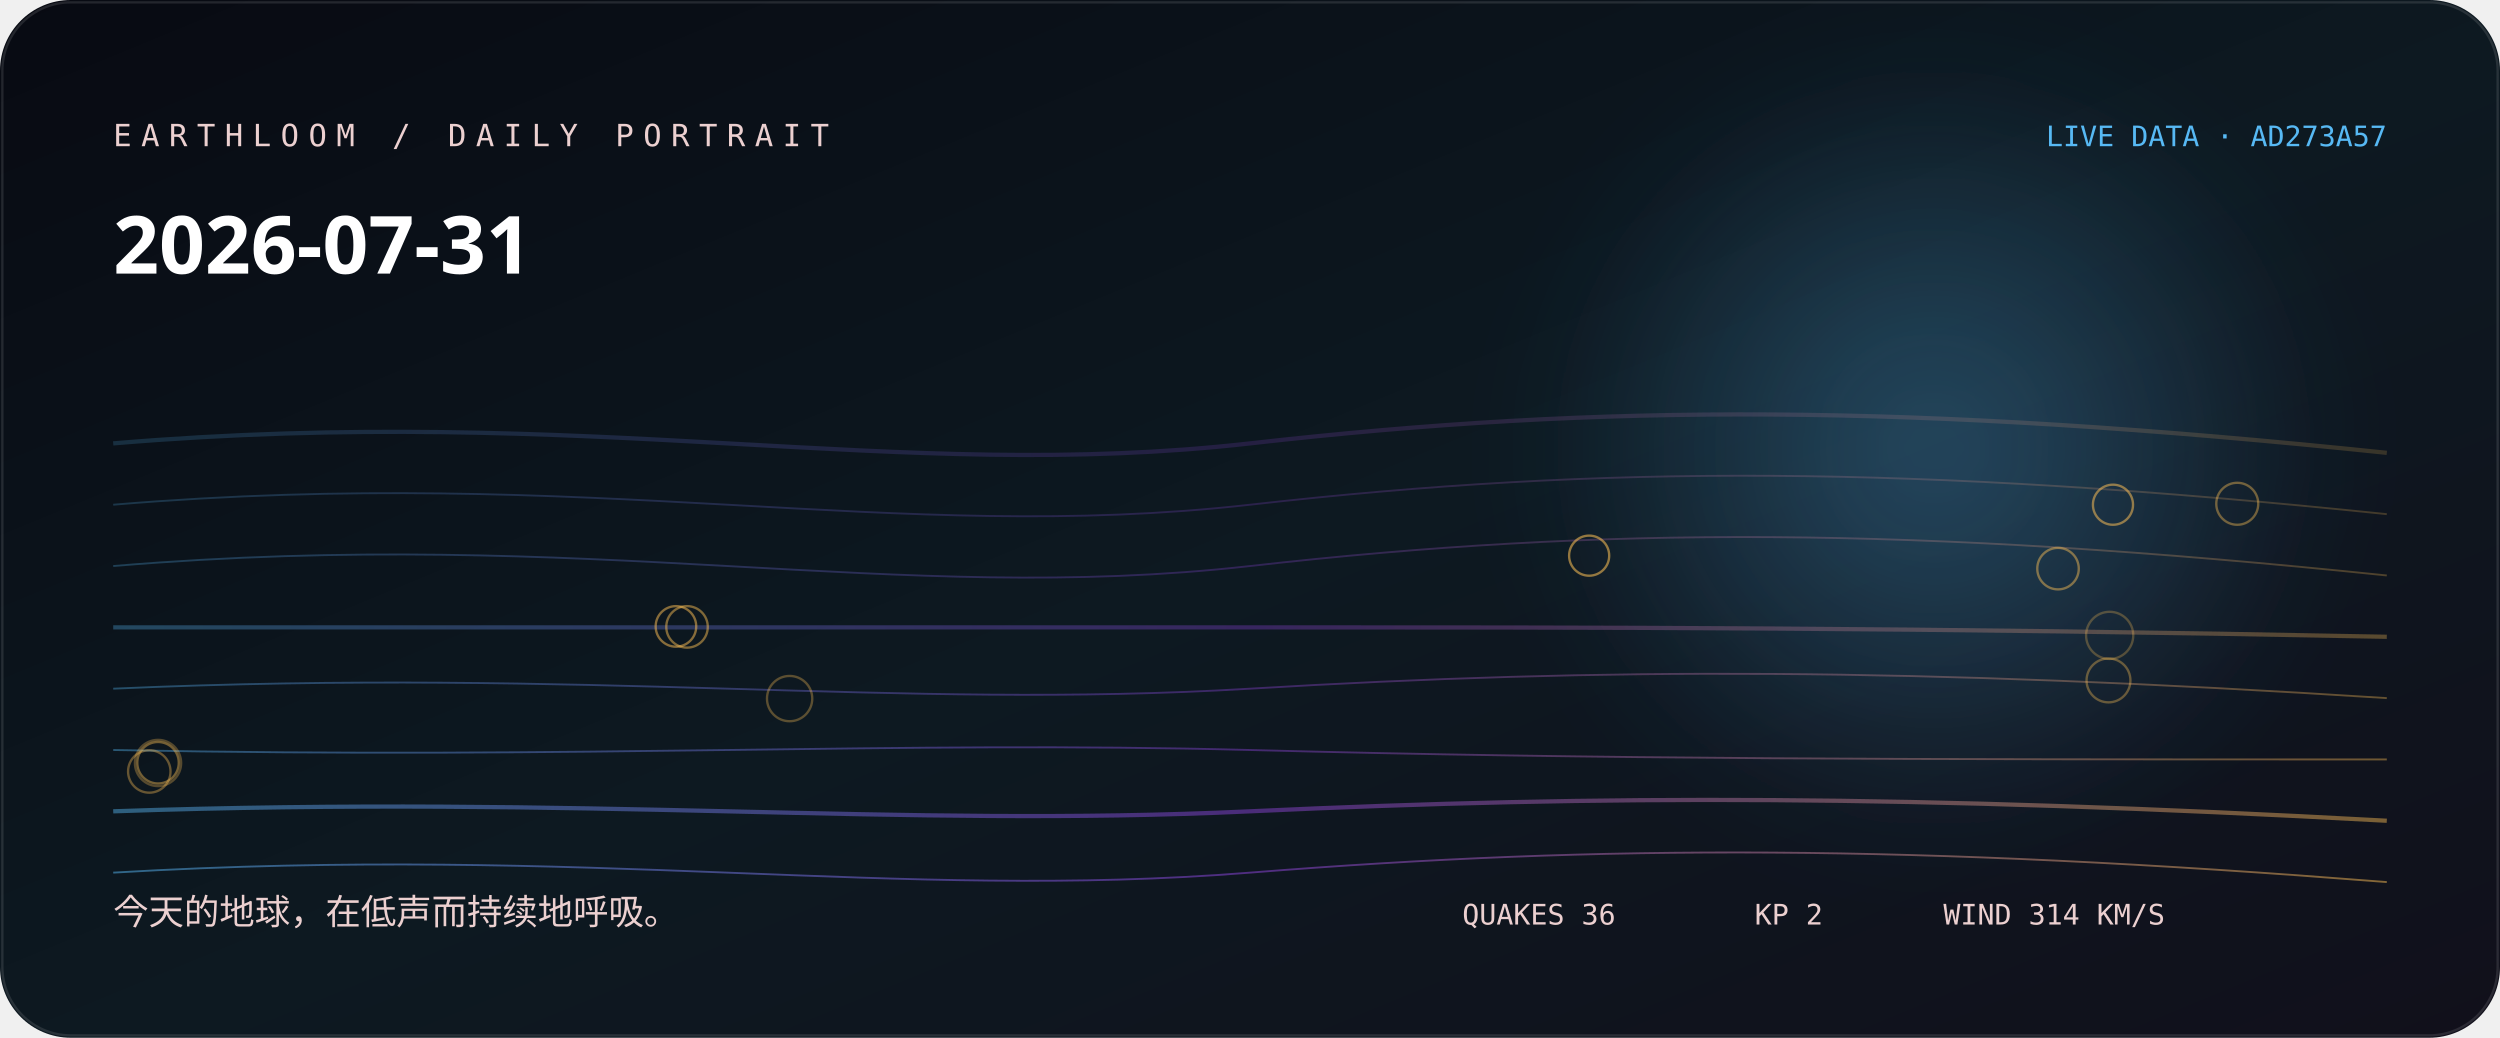
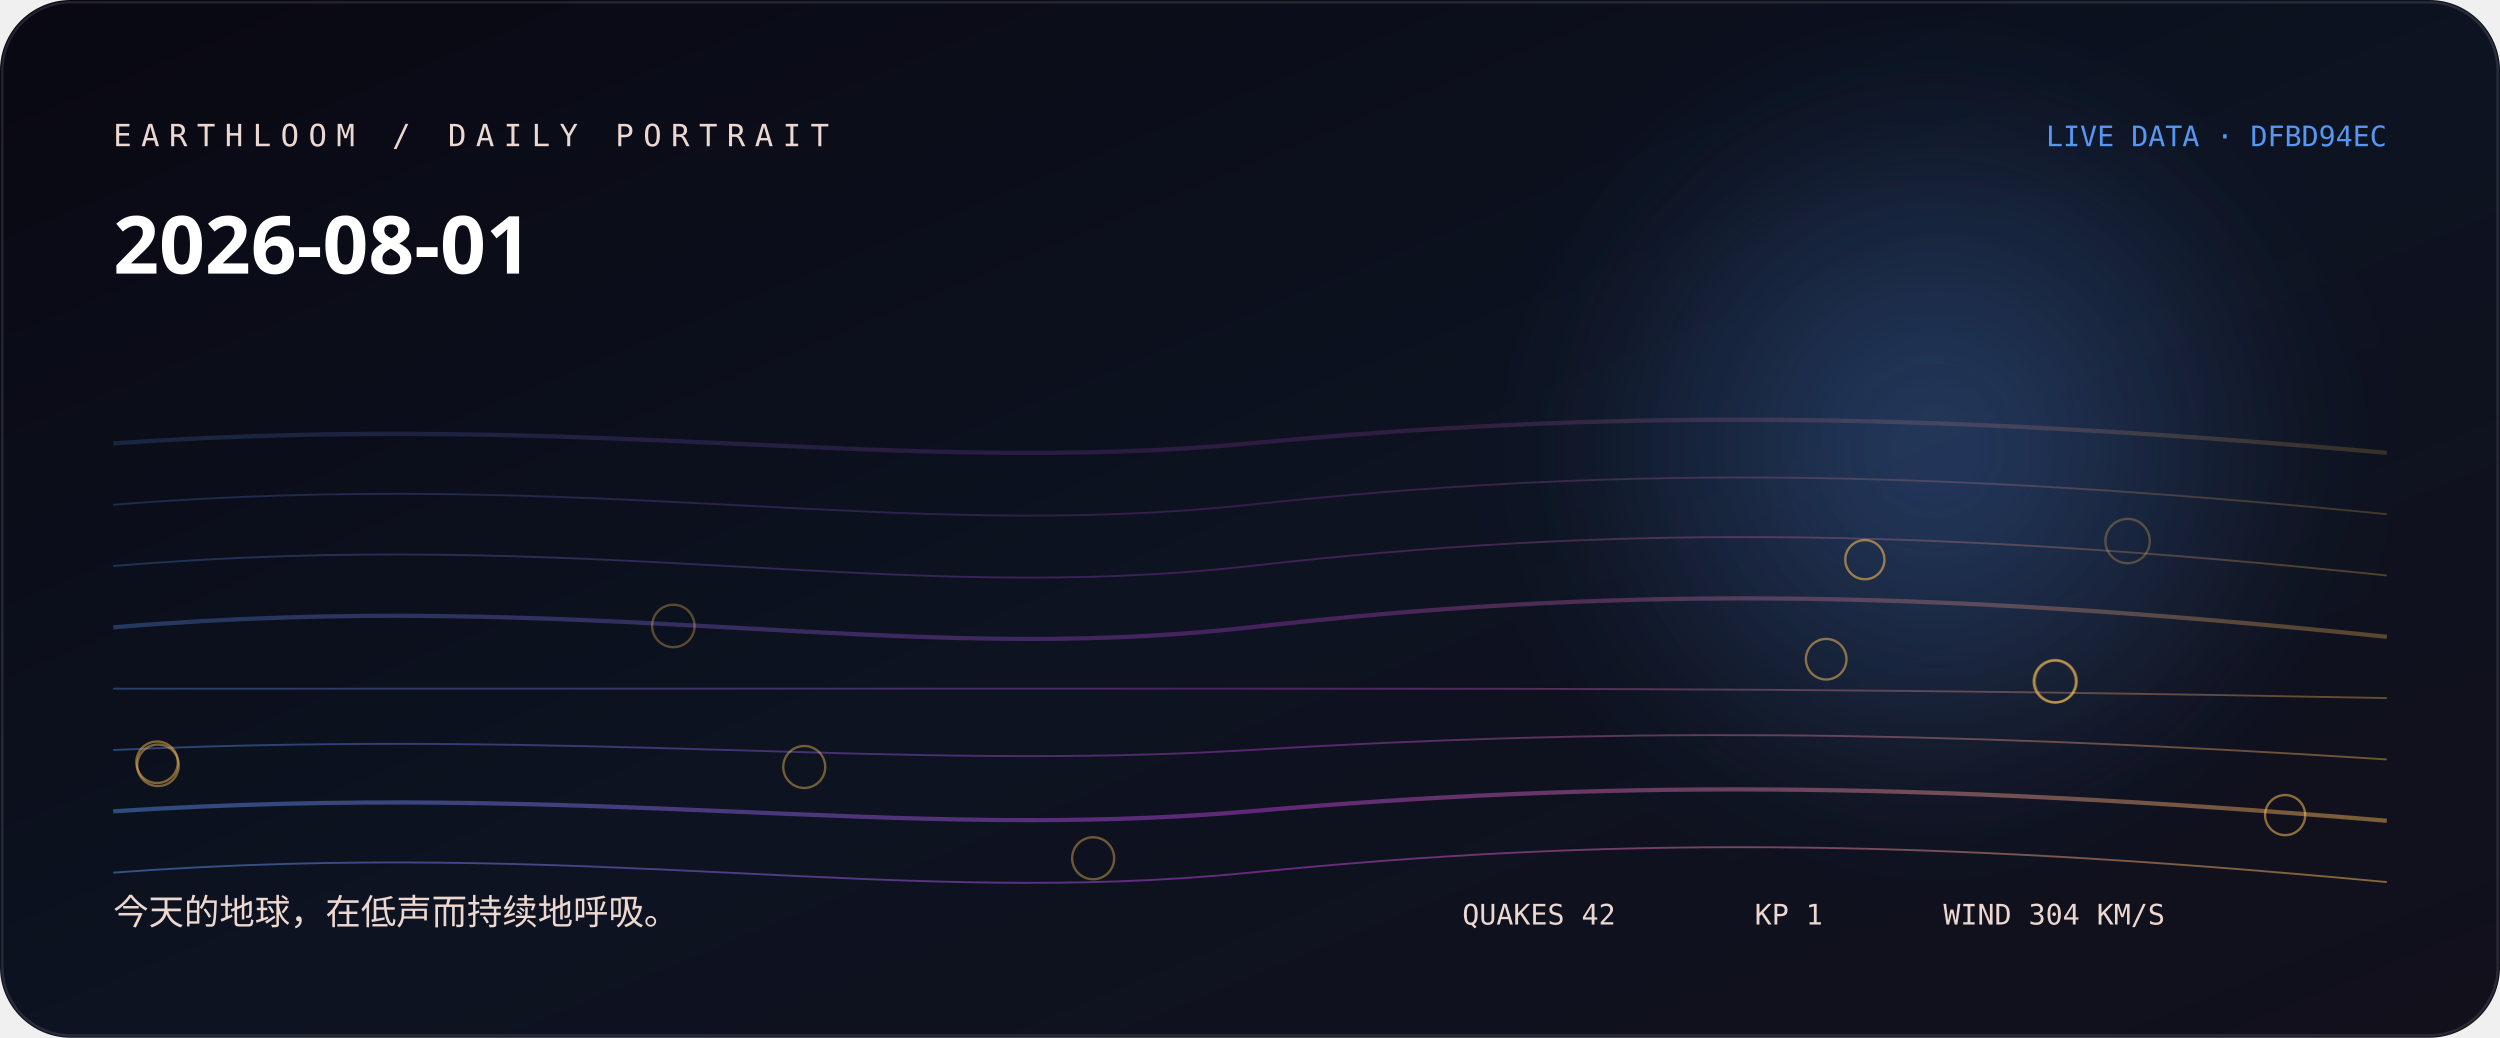
<svg xmlns="http://www.w3.org/2000/svg" width="1060" height="440" viewBox="0 0 1060 440" role="img" aria-labelledby="title desc">
  <defs>
    <linearGradient id="bg" x1="0" y1="0" x2="1" y2="1">
-       <stop stop-color="hsl(225 38% 5%)" />
-       <stop offset="0.52" stop-color="hsl(203 44% 9%)" />
+       <stop stop-color="hsl(244 38% 5%)" />
+       <stop offset="0.52" stop-color="hsl(222 44% 9%)" />
      <stop offset="1" stop-color="#11101b" />
    </linearGradient>
    <linearGradient id="thread">
-       <stop stop-color="hsl(202.556 88% 65%)" />
-       <stop offset="0.5" stop-color="hsl(269 76% 58.667%)" />
-       <stop offset="1" stop-color="hsl(38.107 96% 66%)" />
+       <stop stop-color="hsl(215.778 88% 65%)" />
+       <stop offset="0.5" stop-color="hsl(288 76% 57.333%)" />
+       <stop offset="1" stop-color="hsl(38.16 96% 66%)" />
    </linearGradient>
    <radialGradient id="halo">
-       <stop stop-color="hsl(202.556 88% 65%)" stop-opacity=".32" />
-       <stop offset="1" stop-color="hsl(202.556 88% 65%)" stop-opacity="0" />
+       <stop stop-color="hsl(215.778 88% 65%)" stop-opacity=".32" />
+       <stop offset="1" stop-color="hsl(215.778 88% 65%)" stop-opacity="0" />
    </radialGradient>
    <filter id="soft">
      <feGaussianBlur stdDeviation="24" />
    </filter>
  </defs>
  <rect width="1060" height="440" rx="30" fill="url(#bg)" />
  <circle cx="820" cy="190" r="170" fill="url(#halo)" filter="url(#soft)" />
-   <path d="M48 188 C250 171, 380 205, 530 188 S810 171, 1012 192" fill="none" stroke="url(#thread)" stroke-width="1.8" opacity="0.18" />
-   <path d="M48 214 C250 197, 380 231, 530 214 S810 197, 1012 218" fill="none" stroke="url(#thread)" stroke-width="0.8" opacity="0.225" />
+   <path d="M48 188 C250 174, 380 202, 530 188 S810 174, 1012 192" fill="none" stroke="url(#thread)" stroke-width="1.8" opacity="0.18" />
+   <path d="M48 214 C250 198, 380 230, 530 214 S810 198, 1012 218" fill="none" stroke="url(#thread)" stroke-width="0.8" opacity="0.225" />
  <path d="M48 240 C250 223, 380 257, 530 240 S810 223, 1012 244" fill="none" stroke="url(#thread)" stroke-width="0.8" opacity="0.27" />
-   <path d="M48 266 C250 266, 380 266, 530 266 S810 266, 1012 270" fill="none" stroke="url(#thread)" stroke-width="1.8" opacity="0.315" />
-   <path d="M48 292 C250 283, 380 301, 530 292 S810 283, 1012 296" fill="none" stroke="url(#thread)" stroke-width="0.8" opacity="0.36" />
-   <path d="M48 318 C250 322, 380 314, 530 318 S810 322, 1012 322" fill="none" stroke="url(#thread)" stroke-width="0.8" opacity="0.405" />
-   <path d="M48 344 C250 337, 380 351, 530 344 S810 337, 1012 348" fill="none" stroke="url(#thread)" stroke-width="1.8" opacity="0.45" />
-   <path d="M48 370 C250 358, 380 382, 530 370 S810 358, 1012 374" fill="none" stroke="url(#thread)" stroke-width="0.8" opacity="0.495" />
-   <circle cx="894.5" cy="269.4" r="10" fill="none" stroke="hsl(38.107 96% 66%)" stroke-opacity="0.28" />
-   <circle cx="67" cy="323.5" r="9.8" fill="none" stroke="hsl(38.107 96% 66%)" stroke-opacity="0.31" />
-   <circle cx="334.8" cy="296.2" r="9.6" fill="none" stroke="hsl(38.107 96% 66%)" stroke-opacity="0.33" />
-   <circle cx="894" cy="288.5" r="9.3" fill="none" stroke="hsl(38.107 96% 66%)" stroke-opacity="0.36" />
-   <circle cx="63.3" cy="327.1" r="9" fill="none" stroke="hsl(38.107 96% 66%)" stroke-opacity="0.38" />
-   <circle cx="948.6" cy="213.6" r="8.9" fill="none" stroke="hsl(38.107 96% 66%)" stroke-opacity="0.41" />
-   <circle cx="67" cy="323.4" r="8.8" fill="none" stroke="hsl(38.107 96% 66%)" stroke-opacity="0.43" />
-   <circle cx="872.6" cy="241.1" r="8.8" fill="none" stroke="hsl(38.107 96% 66%)" stroke-opacity="0.46" />
-   <circle cx="291.3" cy="265.8" r="8.8" fill="none" stroke="hsl(38.107 96% 66%)" stroke-opacity="0.48" />
-   <circle cx="286.6" cy="265.6" r="8.6" fill="none" stroke="hsl(38.107 96% 66%)" stroke-opacity="0.51" />
-   <circle cx="895.9" cy="214" r="8.5" fill="none" stroke="hsl(38.107 96% 66%)" stroke-opacity="0.53" />
-   <circle cx="673.8" cy="235.6" r="8.5" fill="none" stroke="hsl(38.107 96% 66%)" stroke-opacity="0.56" />
-   <text x="48" y="62" fill="hsl(359 42% 87%)" font-family="ui-monospace, SFMono-Regular, Menlo, monospace" font-size="13" letter-spacing="4">EARTHLOOM / DAILY PORTRAIT</text>
-   <text x="48" y="116" fill="#fff" font-family="ui-sans-serif, system-ui, sans-serif" font-size="34" font-weight="620">2026-07-31</text>
-   <text x="48" y="392" fill="hsl(359 42% 87%)" font-family="ui-sans-serif, system-ui, sans-serif" font-size="15">今天的地球，在低声而持续地呼吸。</text>
-   <text x="1012" y="62" text-anchor="end" fill="hsl(202.556 88% 65%)" font-family="ui-monospace, SFMono-Regular, Menlo, monospace" font-size="12">LIVE DATA · AD273A57</text>
-   <g fill="hsl(359 42% 87%)" font-family="ui-monospace, SFMono-Regular, Menlo, monospace" font-size="12">
-     <text x="620" y="392">QUAKES 36</text>
-     <text x="744" y="392">KP 2</text>
-     <text x="824" y="392">WIND 314 KM/S</text>
+   <path d="M48 266 C250 249, 380 283, 530 266 S810 249, 1012 270" fill="none" stroke="url(#thread)" stroke-width="1.8" opacity="0.315" />
+   <path d="M48 292 C250 292, 380 292, 530 292 S810 292, 1012 296" fill="none" stroke="url(#thread)" stroke-width="0.8" opacity="0.36" />
+   <path d="M48 318 C250 309, 380 327, 530 318 S810 309, 1012 322" fill="none" stroke="url(#thread)" stroke-width="0.8" opacity="0.405" />
+   <path d="M48 344 C250 331, 380 357, 530 344 S810 331, 1012 348" fill="none" stroke="url(#thread)" stroke-width="1.8" opacity="0.45" />
+   <path d="M48 370 C250 355, 380 385, 530 370 S810 355, 1012 374" fill="none" stroke="url(#thread)" stroke-width="0.8" opacity="0.495" />
+   <circle cx="902.1" cy="229.4" r="9.4" fill="none" stroke="hsl(38.16 96% 66%)" stroke-opacity="0.28" />
+   <circle cx="871.3" cy="288.8" r="9" fill="none" stroke="hsl(38.16 96% 66%)" stroke-opacity="0.31" />
+   <circle cx="285.5" cy="265.4" r="9" fill="none" stroke="hsl(38.16 96% 66%)" stroke-opacity="0.33" />
+   <circle cx="871.2" cy="289" r="8.9" fill="none" stroke="hsl(38.16 96% 66%)" stroke-opacity="0.36" />
+   <circle cx="871.7" cy="288.9" r="8.9" fill="none" stroke="hsl(38.16 96% 66%)" stroke-opacity="0.38" />
+   <circle cx="463.5" cy="363.9" r="8.9" fill="none" stroke="hsl(38.16 96% 66%)" stroke-opacity="0.41" />
+   <circle cx="341" cy="325.2" r="8.9" fill="none" stroke="hsl(38.16 96% 66%)" stroke-opacity="0.43" />
+   <circle cx="67" cy="324.5" r="8.8" fill="none" stroke="hsl(38.16 96% 66%)" stroke-opacity="0.46" />
+   <circle cx="66.6" cy="323.2" r="8.8" fill="none" stroke="hsl(38.16 96% 66%)" stroke-opacity="0.48" />
+   <circle cx="774.3" cy="279.5" r="8.6" fill="none" stroke="hsl(38.16 96% 66%)" stroke-opacity="0.51" />
+   <circle cx="968.9" cy="345.6" r="8.5" fill="none" stroke="hsl(38.16 96% 66%)" stroke-opacity="0.53" />
+   <circle cx="790.7" cy="237.3" r="8.3" fill="none" stroke="hsl(38.16 96% 66%)" stroke-opacity="0.56" />
+   <text x="48" y="62" fill="hsl(18 42% 87%)" font-family="ui-monospace, SFMono-Regular, Menlo, monospace" font-size="13" letter-spacing="4">EARTHLOOM / DAILY PORTRAIT</text>
+   <text x="48" y="116" fill="#fff" font-family="ui-sans-serif, system-ui, sans-serif" font-size="34" font-weight="620">2026-08-01</text>
+   <text x="48" y="392" fill="hsl(18 42% 87%)" font-family="ui-sans-serif, system-ui, sans-serif" font-size="15">今天的地球，在低声而持续地呼吸。</text>
+   <text x="1012" y="62" text-anchor="end" fill="hsl(215.778 88% 65%)" font-family="ui-monospace, SFMono-Regular, Menlo, monospace" font-size="12">LIVE DATA · DFBD94EC</text>
+   <g fill="hsl(18 42% 87%)" font-family="ui-monospace, SFMono-Regular, Menlo, monospace" font-size="12">
+     <text x="620" y="392">QUAKES 42</text>
+     <text x="744" y="392">KP 1</text>
+     <text x="824" y="392">WIND 304 KM/S</text>
  </g>
  <rect x="1" y="1" width="1058" height="438" rx="29" fill="none" stroke="#fff" stroke-opacity=".11" />
</svg>
